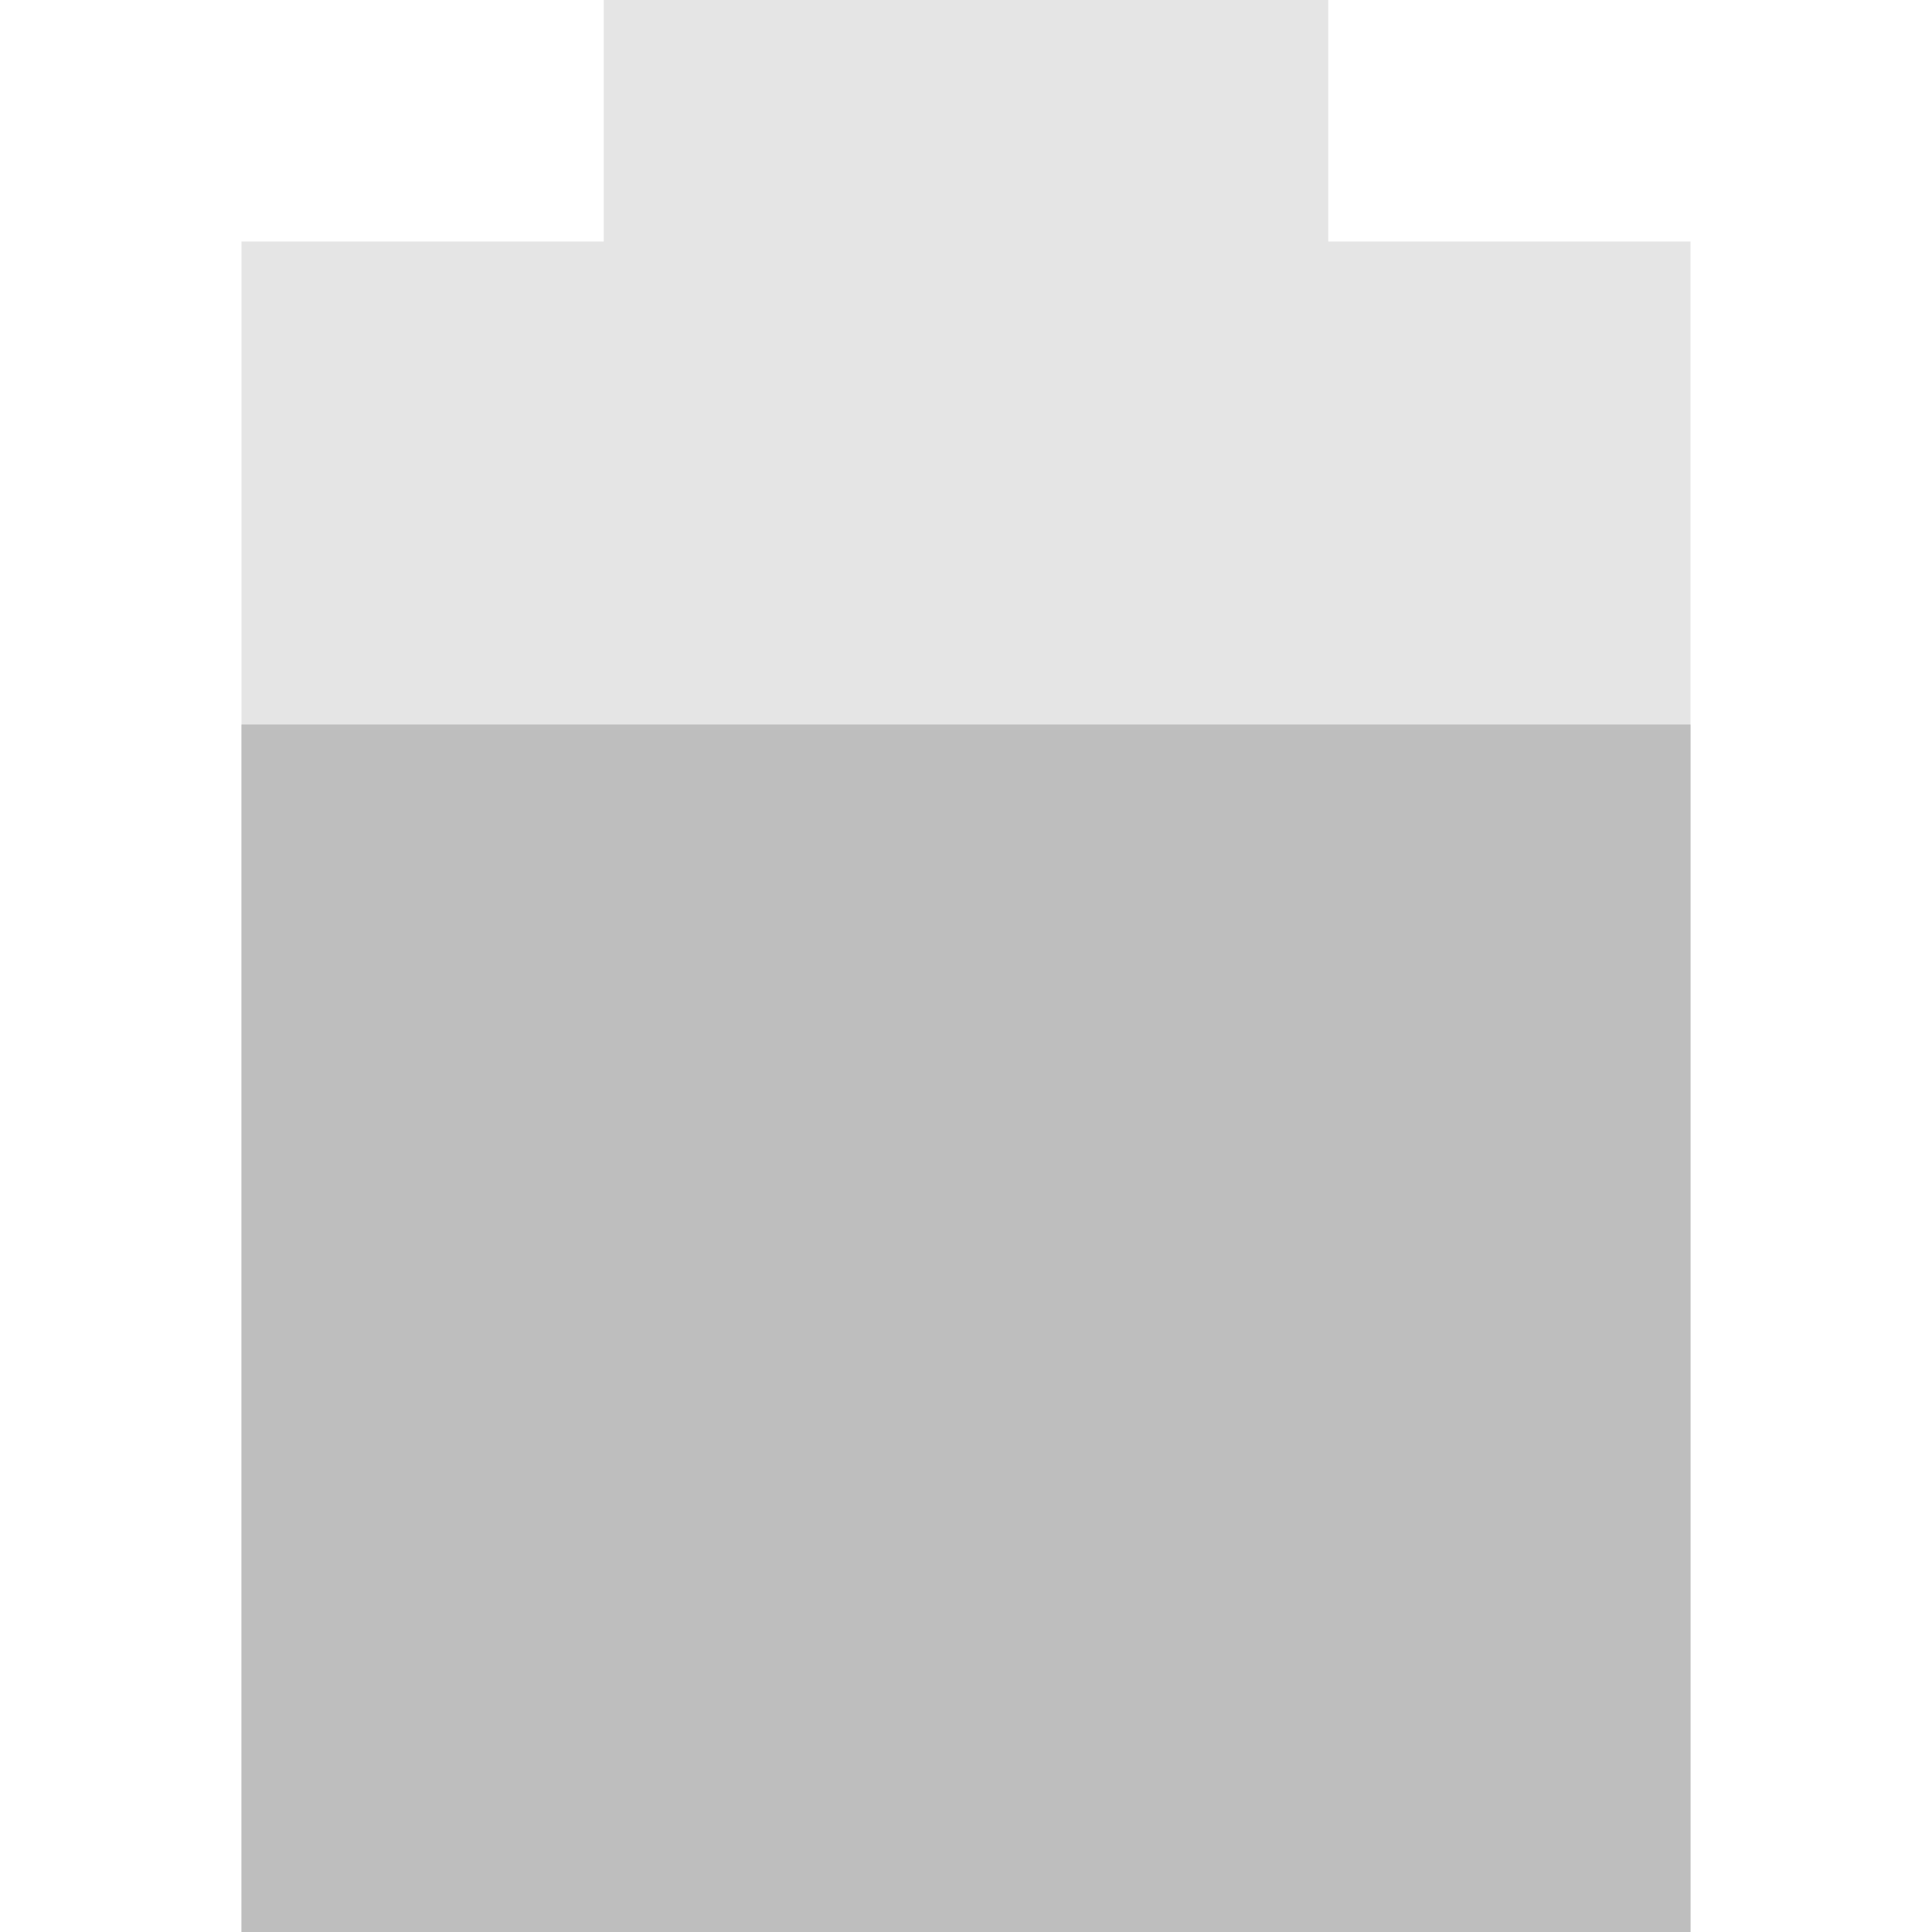
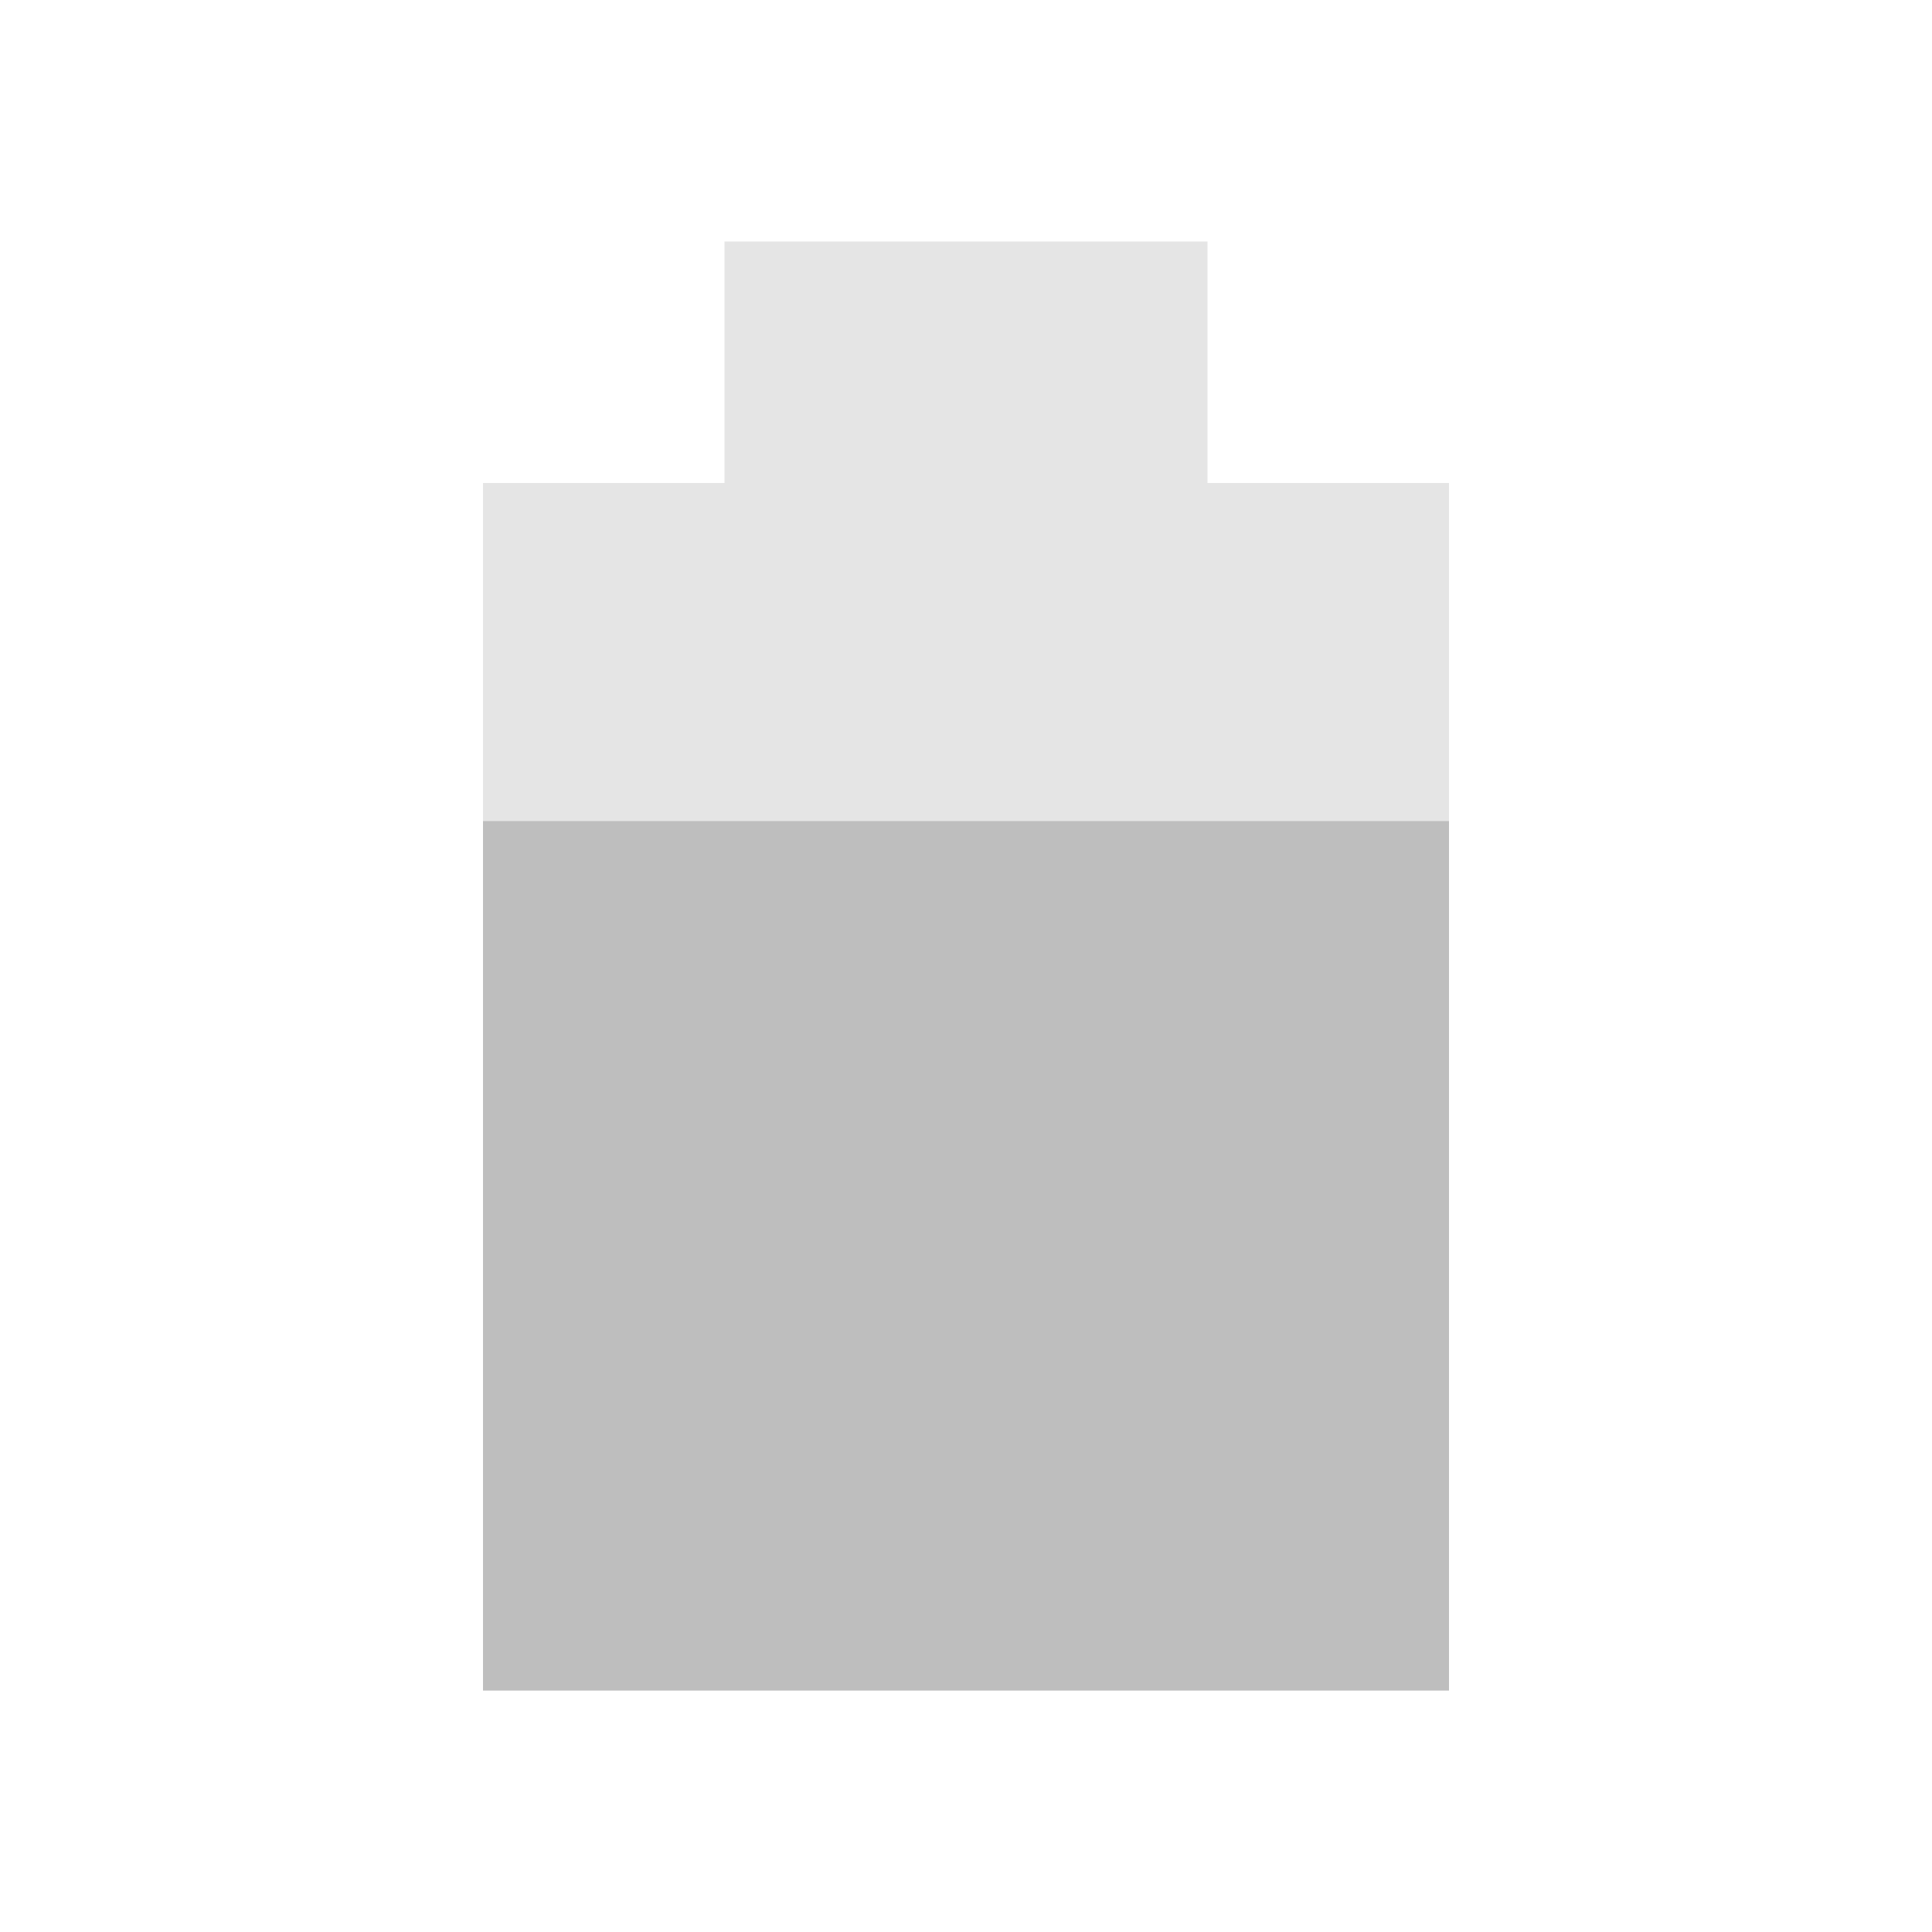
- <svg xmlns="http://www.w3.org/2000/svg" viewBox="0 0 16 16">
-   <g fill="#bebebe">
-     <path opacity=".4" d="m5 0v2h-3v14h12v-14h-3v-2z" />
-     <path d="m2 6v10h12v-10z" />
-   </g>
+ <svg xmlns="http://www.w3.org/2000/svg" version="1.1" viewBox="0 0 16 16">
+   <path d="m6 2v2h-2v10h8v-10h-2v-2z" style="fill:#bebebe;opacity:.4" />
+   <path d="m4 6.8v7.2h8v-7.2z" style="fill:#bebebe" />
</svg>
